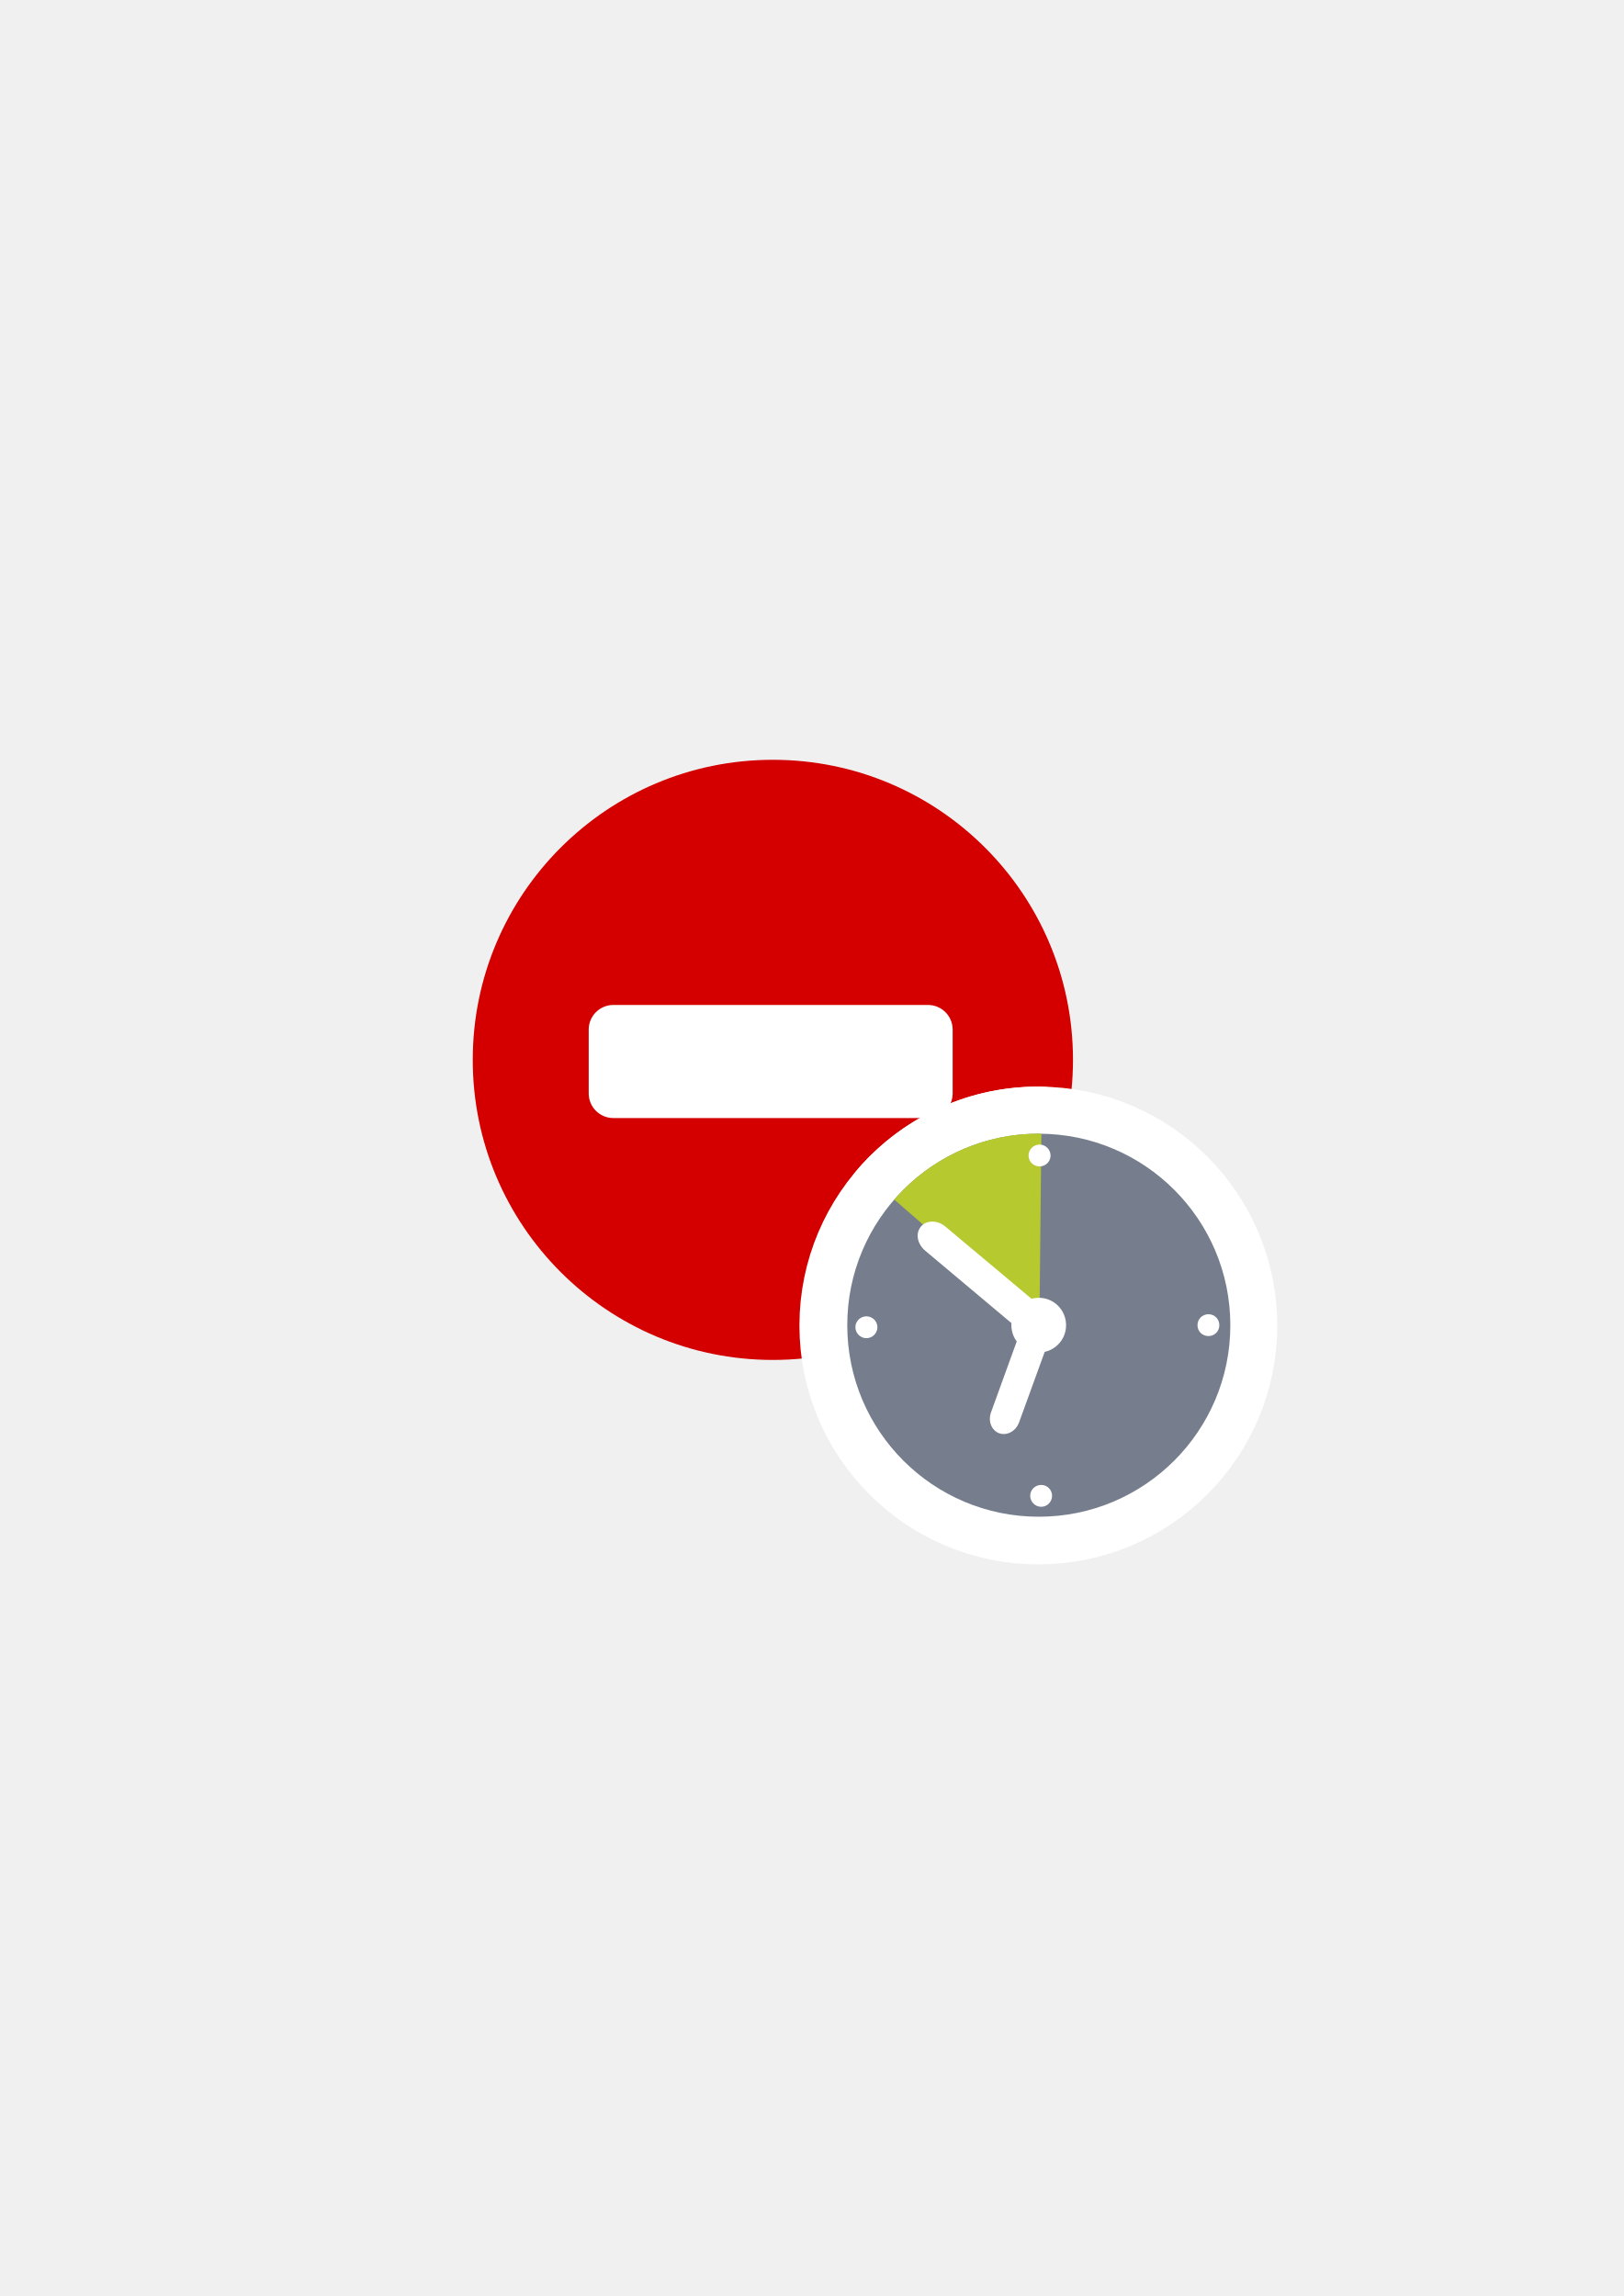
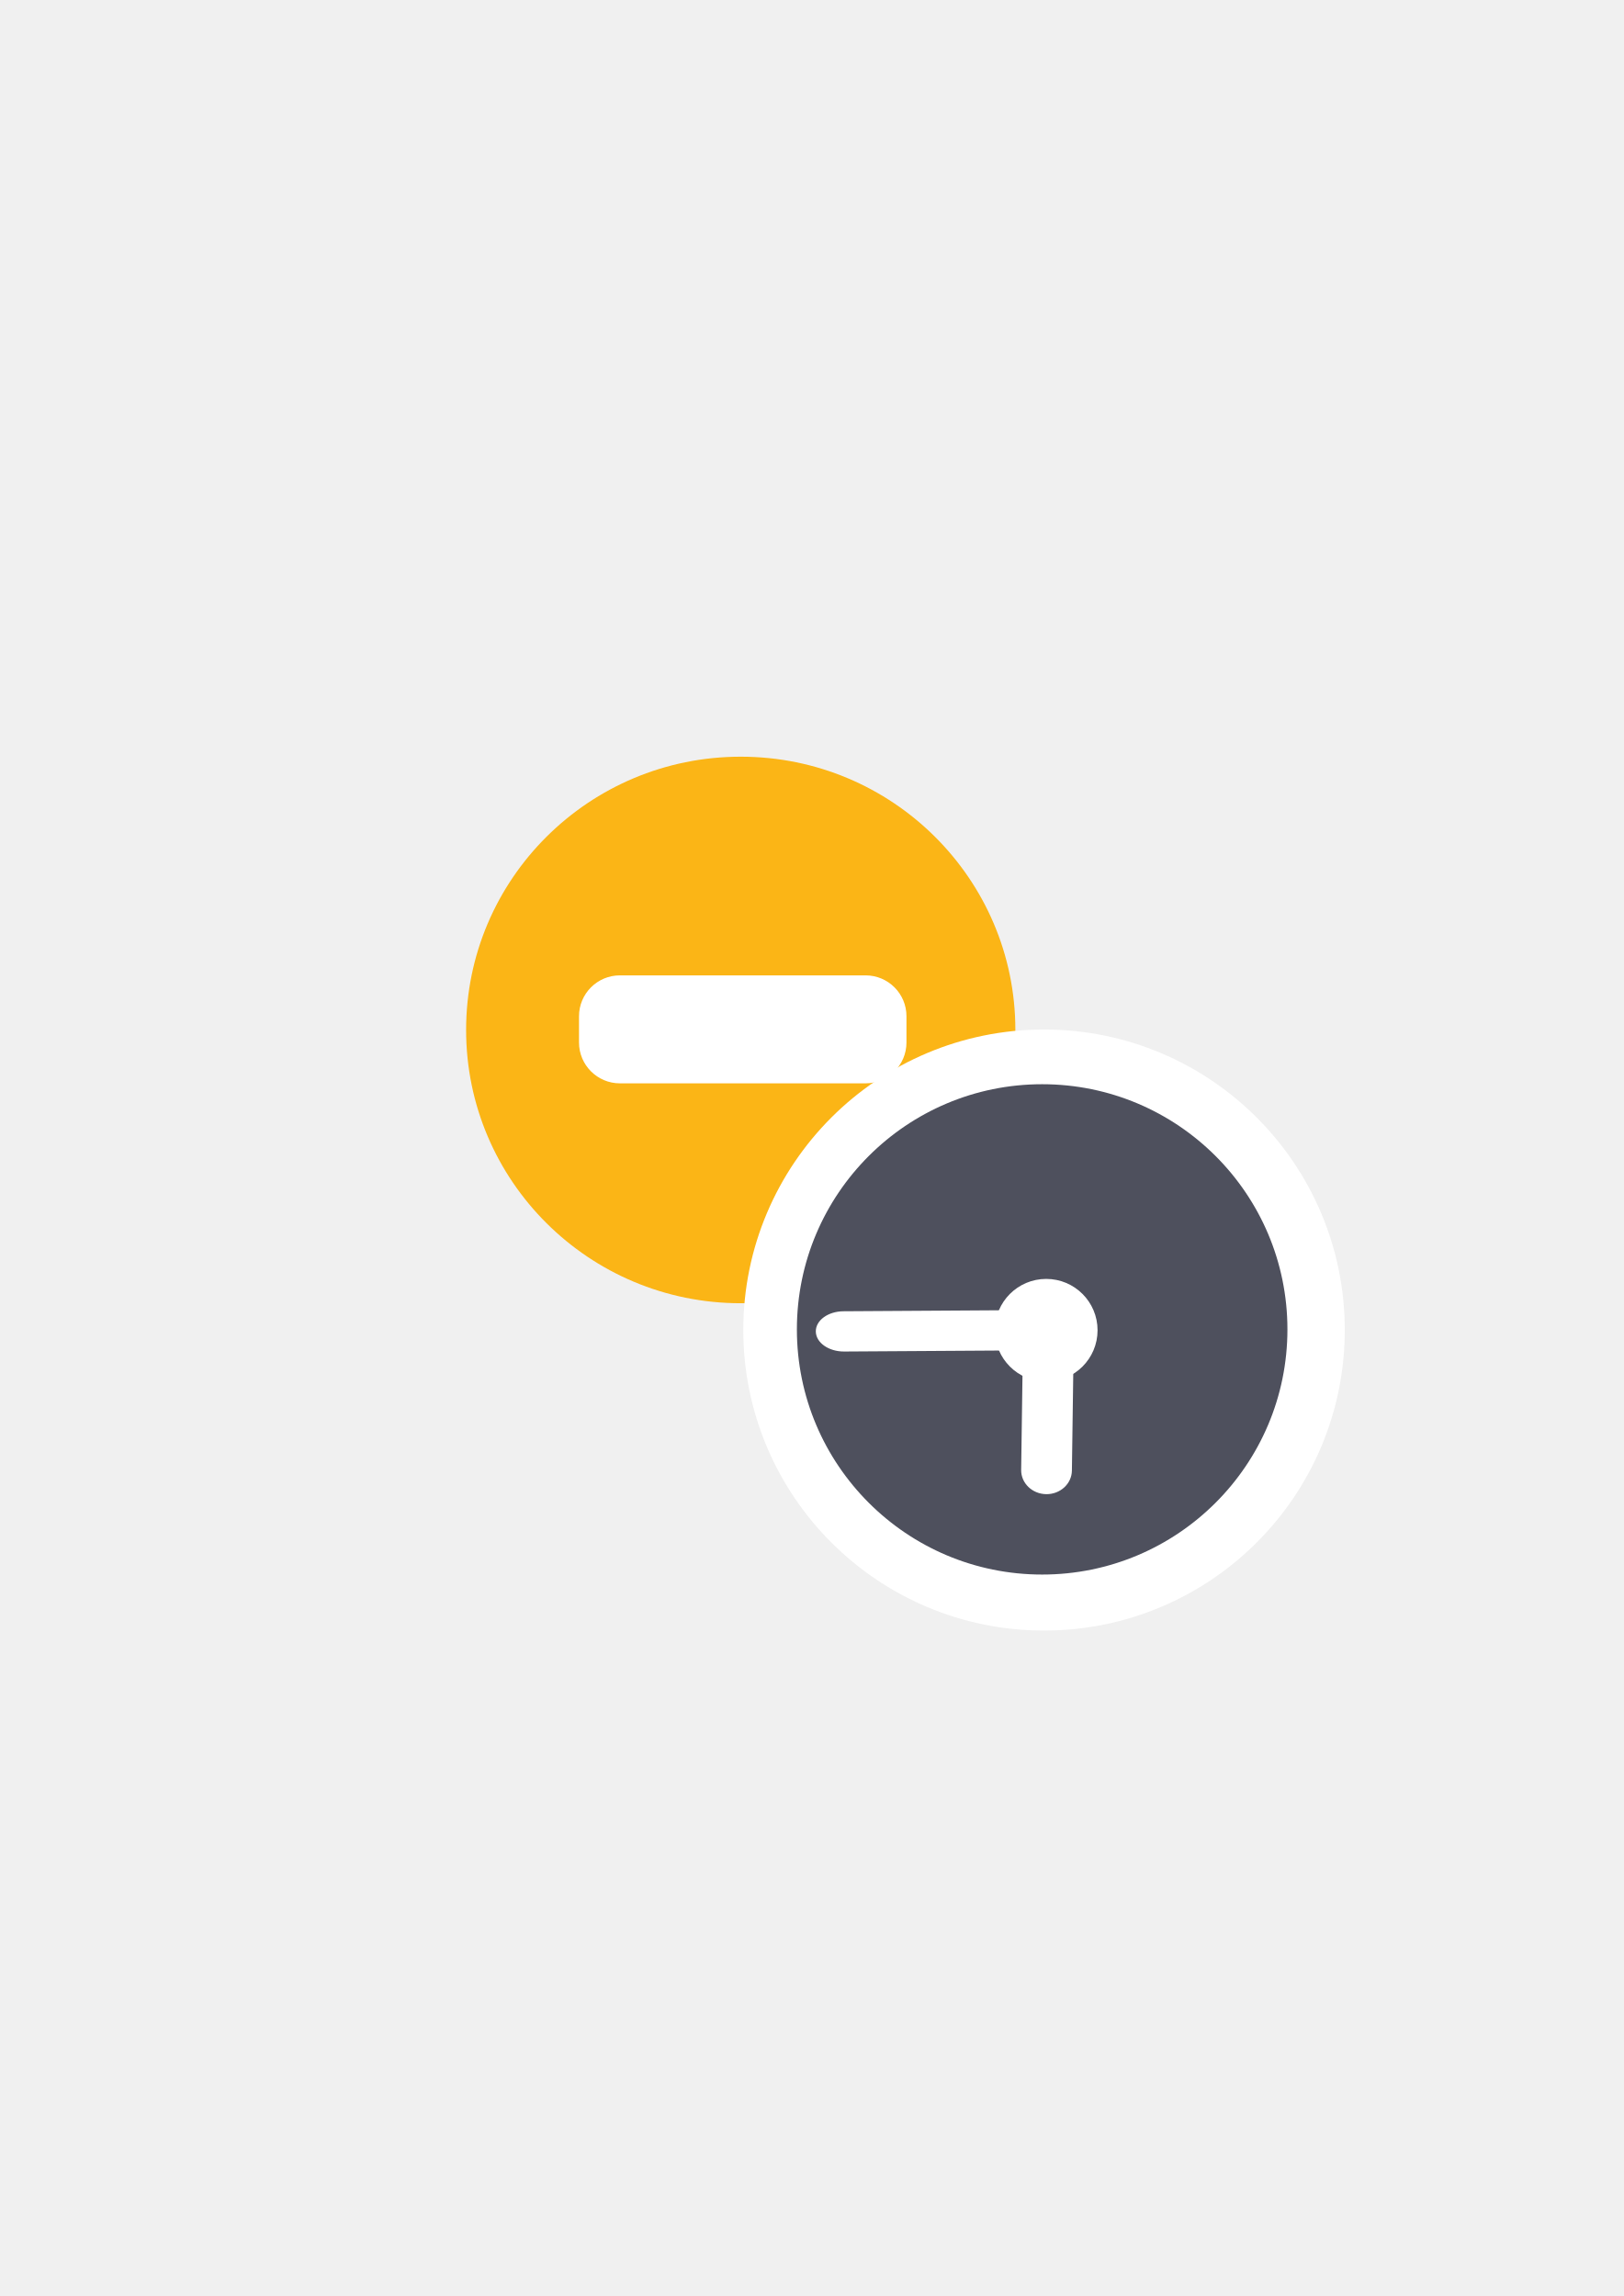
- <svg xmlns="http://www.w3.org/2000/svg" width="210mm" height="297mm" viewBox="0 0 744.094 1052.362" id="svg2" version="1.1">
+ <svg xmlns="http://www.w3.org/2000/svg" xmlns:xlink="http://www.w3.org/1999/xlink" width="210mm" height="297mm" viewBox="0 0 744.094 1052.362" id="svg2" version="1.1">
  <defs id="defs4">
    <linearGradient id="linearGradient2224">
      <stop id="stop2226" offset="0" style="stop-color:#7c7c7c;stop-opacity:1;" />
      <stop id="stop2228" offset="1" style="stop-color:#b8b8b8;stop-opacity:1;" />
    </linearGradient>
    <linearGradient id="linearGradient15218">
      <stop id="stop15220" offset="0" style="stop-color:#eeeeef;stop-opacity:1;" />
      <stop id="stop2736" offset="0.599" style="stop-color:#d3d7cf;stop-opacity:1;" />
      <stop id="stop2738" offset="0.828" style="stop-color:#ffffff;stop-opacity:1;" />
      <stop id="stop15222" offset="1" style="stop-color:#d3d7cf;stop-opacity:1;" />
    </linearGradient>
    <pattern y="0" x="0" height="6" width="6" patternUnits="userSpaceOnUse" id="EMFhbasepattern" />
    <pattern y="0" x="0" height="6" width="6" patternUnits="userSpaceOnUse" id="EMFhbasepattern-5" />
    <pattern y="0" x="0" height="6" width="6" patternUnits="userSpaceOnUse" id="EMFhbasepattern-7" />
+     <linearGradient xlink:href="#linearGradient4197" id="linearGradient4391" gradientUnits="userSpaceOnUse" gradientTransform="matrix(0.5893556,0,0,0.5889481,280.3018,316.9337)" x1="197.565" y1="523.362" x2="580.435" y2="523.362" />
+     <linearGradient id="linearGradient4197">
+       <stop style="stop-color:#4e505d;stop-opacity:1;" offset="0" id="stop4199" />
+       <stop style="stop-color:#7a8597;stop-opacity:1" offset="1" id="stop4201" />
+     </linearGradient>
  </defs>
  <g id="layer1">
-     <rect style="opacity:1;fill:none;fill-opacity:1;stroke:none;stroke-width:23;stroke-linecap:butt;stroke-linejoin:round;stroke-miterlimit:4;stroke-dasharray:none;stroke-opacity:1" id="rect4160" width="400" height="400" x="190" y="322.362" />
-     <g id="g4171" transform="matrix(0.8685343,0,0,0.8685343,51.81911,68.55803)">
-       <path style="fill:#d40000;fill-opacity:1;fill-rule:evenodd;stroke:none;stroke-width:16;stroke-miterlimit:4;stroke-dasharray:none;stroke-opacity:1" d="m 506.485,480.382 c 0,-87.469 -70.886,-158.354 -158.354,-158.354 -87.468,0 -158.354,70.885 -158.354,158.354 0,87.468 70.887,158.354 158.354,158.354 87.468,0 158.354,-70.887 158.354,-158.354 z" id="path3359" />
-       <rect ry="12.999" y="451.405" x="250.959" height="59.678" width="192.032" id="rect4202" style="opacity:1;fill:#ffffff;fill-opacity:1;stroke:none;stroke-width:16;stroke-linecap:round;stroke-linejoin:round;stroke-miterlimit:4;stroke-dasharray:none;stroke-opacity:1" />
-       <path style="fill:#767e8d;fill-opacity:1;fill-rule:evenodd;stroke:#ffffff;stroke-width:50;stroke-linecap:round;stroke-linejoin:round;stroke-miterlimit:4;stroke-dasharray:none;stroke-opacity:1" d="m 589.268,620.574 c 0,55.739 -45.243,101.062 -101.062,101.062 -55.818,0 -101.061,-45.323 -101.061,-101.062 0,-55.818 45.243,-101.061 101.061,-101.061 55.818,0 101.062,45.243 101.062,101.061 z" id="path4156" />
-       <path style="fill:#b6c92f;fill-opacity:1;fill-rule:evenodd;stroke:#ffffff;stroke-width:50px;stroke-linecap:round;stroke-linejoin:round;stroke-miterlimit:4;stroke-dasharray:none;stroke-opacity:1" d="m 411.953,554.26 c 19.56,-22.502 47.946,-35.304 77.604,-34.747 l -0.954,101.379 z" id="path4158" />
-       <path style="fill:#ffffff;fill-opacity:1;fill-rule:nonzero;stroke:#ffffff;stroke-width:50px;stroke-linecap:round;stroke-linejoin:round;stroke-miterlimit:4;stroke-dasharray:none;stroke-opacity:1" d="m 502.677,620.574 c 0,7.951 -6.441,14.392 -14.471,14.392 -7.951,0 -14.392,-6.441 -14.392,-14.392 0,-8.031 6.441,-14.471 14.392,-14.471 8.031,0 14.471,6.441 14.471,14.471 z" id="path4160" />
-       <path style="fill:#ffffff;fill-opacity:1;fill-rule:nonzero;stroke:#ffffff;stroke-width:50px;stroke-linecap:round;stroke-linejoin:round;stroke-miterlimit:4;stroke-dasharray:none;stroke-opacity:1" d="m 439.067,568.572 45.64,38.325 c 4.294,3.499 5.327,9.223 2.306,12.801 -2.942,3.499 -8.746,3.499 -12.96,-0.08 L 428.333,581.294 c -4.214,-3.578 -5.248,-9.303 -2.306,-12.802 3.022,-3.499 8.826,-3.499 13.04,0.08 z" id="path4162" />
-       <path style="fill:#ffffff;fill-opacity:1;fill-rule:nonzero;stroke:#ffffff;stroke-width:50px;stroke-linecap:round;stroke-linejoin:round;stroke-miterlimit:4;stroke-dasharray:none;stroke-opacity:1" d="m 488.206,620.335 c -4.135,-1.511 -8.746,1.034 -10.416,5.645 l -14.789,40.552 c -1.67,4.612 0.239,9.542 4.373,11.052 4.055,1.431 8.746,-1.113 10.416,-5.725 l 14.71,-40.472 c 1.749,-4.612 -0.239,-9.542 -4.294,-11.052 z" id="path4164" />
-       <path style="fill:#ffffff;fill-opacity:1;fill-rule:nonzero;stroke:#ffffff;stroke-width:50px;stroke-linecap:round;stroke-linejoin:round;stroke-miterlimit:4;stroke-dasharray:none;stroke-opacity:1" d="m 494.408,531.042 c 0,3.181 -2.544,5.725 -5.725,5.725 -3.26,0 -5.804,-2.544 -5.804,-5.725 0,-3.18 2.544,-5.804 5.804,-5.804 3.181,0 5.725,2.624 5.725,5.804 z" id="path4166" />
-       <path style="fill:#ffffff;fill-opacity:1;fill-rule:nonzero;stroke:#ffffff;stroke-width:50px;stroke-linecap:round;stroke-linejoin:round;stroke-miterlimit:4;stroke-dasharray:none;stroke-opacity:1" d="m 572.715,612.364 c 0,3.093 -2.552,5.568 -5.645,5.568 -3.093,0 -5.645,-2.474 -5.645,-5.568 0,-3.17 2.552,-5.645 5.645,-5.645 3.093,0 5.645,2.474 5.645,5.645 z" id="path4168" />
-       <path style="fill:#ffffff;fill-opacity:1;fill-rule:nonzero;stroke:#ffffff;stroke-width:50px;stroke-linecap:round;stroke-linejoin:round;stroke-miterlimit:4;stroke-dasharray:none;stroke-opacity:1" d="m 403.048,621.607 c 0,3.181 -2.544,5.804 -5.804,5.804 -3.18,0 -5.725,-2.624 -5.725,-5.804 0,-3.181 2.544,-5.725 5.725,-5.725 3.26,0 5.804,2.544 5.804,5.725 z" id="path4170" />
-       <path style="fill:#ffffff;fill-opacity:1;fill-rule:nonzero;stroke:#ffffff;stroke-width:50px;stroke-linecap:round;stroke-linejoin:round;stroke-miterlimit:4;stroke-dasharray:none;stroke-opacity:1" d="m 495.283,710.583 c 0,3.181 -2.624,5.804 -5.804,5.804 -3.181,0 -5.725,-2.624 -5.725,-5.804 0,-3.181 2.544,-5.804 5.725,-5.804 3.181,0 5.804,2.624 5.804,5.804 z" id="path4172" />
-       <g id="g4170">
-         <path id="path4174" d="m 589.506,620.415 c 0,55.818 -45.243,101.062 -101.062,101.062 -55.818,0 -101.061,-45.243 -101.061,-101.062 0,-55.818 45.243,-101.061 101.061,-101.061 55.818,0 101.062,45.243 101.062,101.061 z" style="fill:#767e8d;fill-opacity:1;fill-rule:evenodd;stroke:none" />
-         <path id="path4176" d="m 412.192,554.101 c 19.481,-22.502 47.946,-35.304 77.604,-34.747 l -1.034,101.379 z" style="fill:#b6c92f;fill-opacity:1;fill-rule:evenodd;stroke:none" />
-         <path id="path4178" d="m 502.836,620.415 c 0,7.951 -6.441,14.392 -14.392,14.392 -8.031,0 -14.471,-6.441 -14.471,-14.392 0,-8.03 6.441,-14.471 14.471,-14.471 7.951,0 14.392,6.441 14.392,14.471 z" style="fill:#ffffff;fill-opacity:1;fill-rule:nonzero;stroke:none" />
-         <path id="path4180" d="m 439.226,568.413 45.72,38.325 c 4.214,3.499 5.248,9.223 2.306,12.801 -3.021,3.499 -8.826,3.499 -13.04,-0.08 L 428.571,581.135 c -4.294,-3.578 -5.327,-9.224 -2.306,-12.802 2.942,-3.499 8.746,-3.499 12.961,0.08 z" style="fill:#ffffff;fill-opacity:1;fill-rule:nonzero;stroke:none" />
-         <path id="path4182" d="m 488.365,620.176 c -4.055,-1.511 -8.746,1.034 -10.416,5.645 l -14.71,40.552 c -1.67,4.612 0.239,9.542 4.294,11.052 4.135,1.431 8.746,-1.034 10.496,-5.725 l 14.71,-40.472 c 1.67,-4.612 -0.239,-9.542 -4.373,-11.052 z" style="fill:#ffffff;fill-opacity:1;fill-rule:nonzero;stroke:none" />
-         <path id="path4184" d="m 494.646,530.883 c 0,3.181 -2.624,5.725 -5.804,5.725 -3.181,0 -5.804,-2.544 -5.804,-5.725 0,-3.18 2.624,-5.804 5.804,-5.804 3.181,0 5.804,2.624 5.804,5.804 z" style="fill:#ffffff;fill-opacity:1;fill-rule:nonzero;stroke:none" />
-         <path id="path4186" d="m 583.702,620.415 c 0,3.181 -2.544,5.725 -5.725,5.725 -3.26,0 -5.804,-2.544 -5.804,-5.725 0,-3.26 2.544,-5.804 5.804,-5.804 3.181,0 5.725,2.544 5.725,5.804 z" style="fill:#ffffff;fill-opacity:1;fill-rule:nonzero;stroke:none" />
-         <path id="path4188" d="m 403.286,621.448 c 0,3.181 -2.624,5.804 -5.804,5.804 -3.18,0 -5.804,-2.624 -5.804,-5.804 0,-3.181 2.624,-5.725 5.804,-5.725 3.181,0 5.804,2.544 5.804,5.725 z" style="fill:#ffffff;fill-opacity:1;fill-rule:nonzero;stroke:none" />
-         <path id="path4190" d="m 495.442,710.424 c 0,3.181 -2.544,5.804 -5.725,5.804 -3.181,0 -5.804,-2.624 -5.804,-5.804 0,-3.181 2.624,-5.725 5.804,-5.725 3.181,0 5.725,2.544 5.725,5.725 z" style="fill:#ffffff;fill-opacity:1;fill-rule:nonzero;stroke:none" />
-       </g>
+     <g id="g4204" transform="translate(-31.1127,-15.55635)">
+       <rect y="337.721" x="220.943" height="400" width="400" id="rect4160" style="opacity:1;fill:none;fill-opacity:1;stroke:none;stroke-width:23;stroke-linecap:butt;stroke-linejoin:round;stroke-miterlimit:4;stroke-dasharray:none;stroke-opacity:1" />
+       <path style="fill:#fbb516;fill-opacity:1;fill-rule:evenodd;stroke:none;stroke-width:16;stroke-miterlimit:4;stroke-dasharray:none;stroke-opacity:1" d="m 496.423,487.638 c 0,-69.185 -56.336,-125.253 -125.852,-125.253 -69.515,0 -125.852,56.068 -125.852,125.253 0,69.184 56.337,125.253 125.852,125.253 69.515,0 125.852,-56.069 125.852,-125.253 z" id="path3359" />
+       <rect ry="18.734" y="462.617" x="296.456" height="49.482" width="150.064" id="rect4202" style="opacity:1;fill:#ffffff;fill-opacity:1;stroke:none;stroke-width:16;stroke-linecap:round;stroke-linejoin:round;stroke-miterlimit:4;stroke-dasharray:none;stroke-opacity:1" />
+       <ellipse ry="112.745" rx="112.823" cy="625.167" cx="509.561" id="path4188-7" style="opacity:1;fill:url(#linearGradient4391);fill-opacity:1;stroke:#ffffff;stroke-width:50;stroke-linecap:round;stroke-linejoin:round;stroke-miterlimit:4;stroke-dasharray:none;stroke-opacity:1" />
+       <ellipse ry="16.053" rx="16.057" cy="625.542" cx="509.985" id="path4190-9" style="opacity:1;fill:#ffffff;fill-opacity:1;stroke:#ffffff;stroke-width:50;stroke-linecap:round;stroke-linejoin:round;stroke-miterlimit:4;stroke-dasharray:none;stroke-opacity:1" />
+       <rect transform="matrix(-0.9397208,-0.3419428,-0.3420975,0.9396644,0,0)" rx="8.743" ry="9.902" y="413.245" x="-701.835" height="67.714" width="17.486" id="rect4194-8" style="opacity:1;fill:#ffffff;fill-opacity:1;stroke:#ffffff;stroke-width:50;stroke-linecap:round;stroke-linejoin:round;stroke-miterlimit:4;stroke-dasharray:none;stroke-opacity:1" />
+       <ellipse ry="112.371" rx="112.4" cy="624.876" cx="508.702" id="path4188" style="opacity:1;fill:#4e505d;fill-opacity:1;stroke:none;stroke-width:16;stroke-linecap:round;stroke-linejoin:round;stroke-miterlimit:4;stroke-dasharray:none;stroke-opacity:1" />
+       <ellipse ry="23.529" rx="23.535" cy="625.27" cx="510.558" id="path4190" style="opacity:1;fill:#ffffff;fill-opacity:1;stroke:none;stroke-width:16;stroke-linecap:round;stroke-linejoin:round;stroke-miterlimit:4;stroke-dasharray:none;stroke-opacity:1" />
+       <rect transform="matrix(-0.9999041,-0.01385166,-0.0139958,0.999902,0,0)" rx="11.626" ry="10.951" y="618.366" x="-531.932" height="74.892" width="23.252" id="rect4194" style="opacity:1;fill:#ffffff;fill-opacity:1;stroke:none;stroke-width:16;stroke-linecap:round;stroke-linejoin:round;stroke-miterlimit:4;stroke-dasharray:none;stroke-opacity:1" />
+       <path id="rect4192-9" d="m 408.616,619.321 c -2.294,1.682 -3.686,3.999 -3.64,6.554 0.091,5.111 5.898,9.188 13.021,9.143 l 76.806,-0.485 c 7.123,-0.045 12.783,-4.194 12.692,-9.304 -0.091,-5.111 -5.896,-9.19 -13.018,-9.145 l -76.81,0.485 c -3.561,0.022 -6.756,1.07 -9.05,2.752 z" style="opacity:1;fill:#ffffff;fill-opacity:1;stroke:none;stroke-width:50;stroke-linecap:round;stroke-linejoin:round;stroke-miterlimit:4;stroke-dasharray:none;stroke-opacity:1" />
    </g>
  </g>
</svg>
